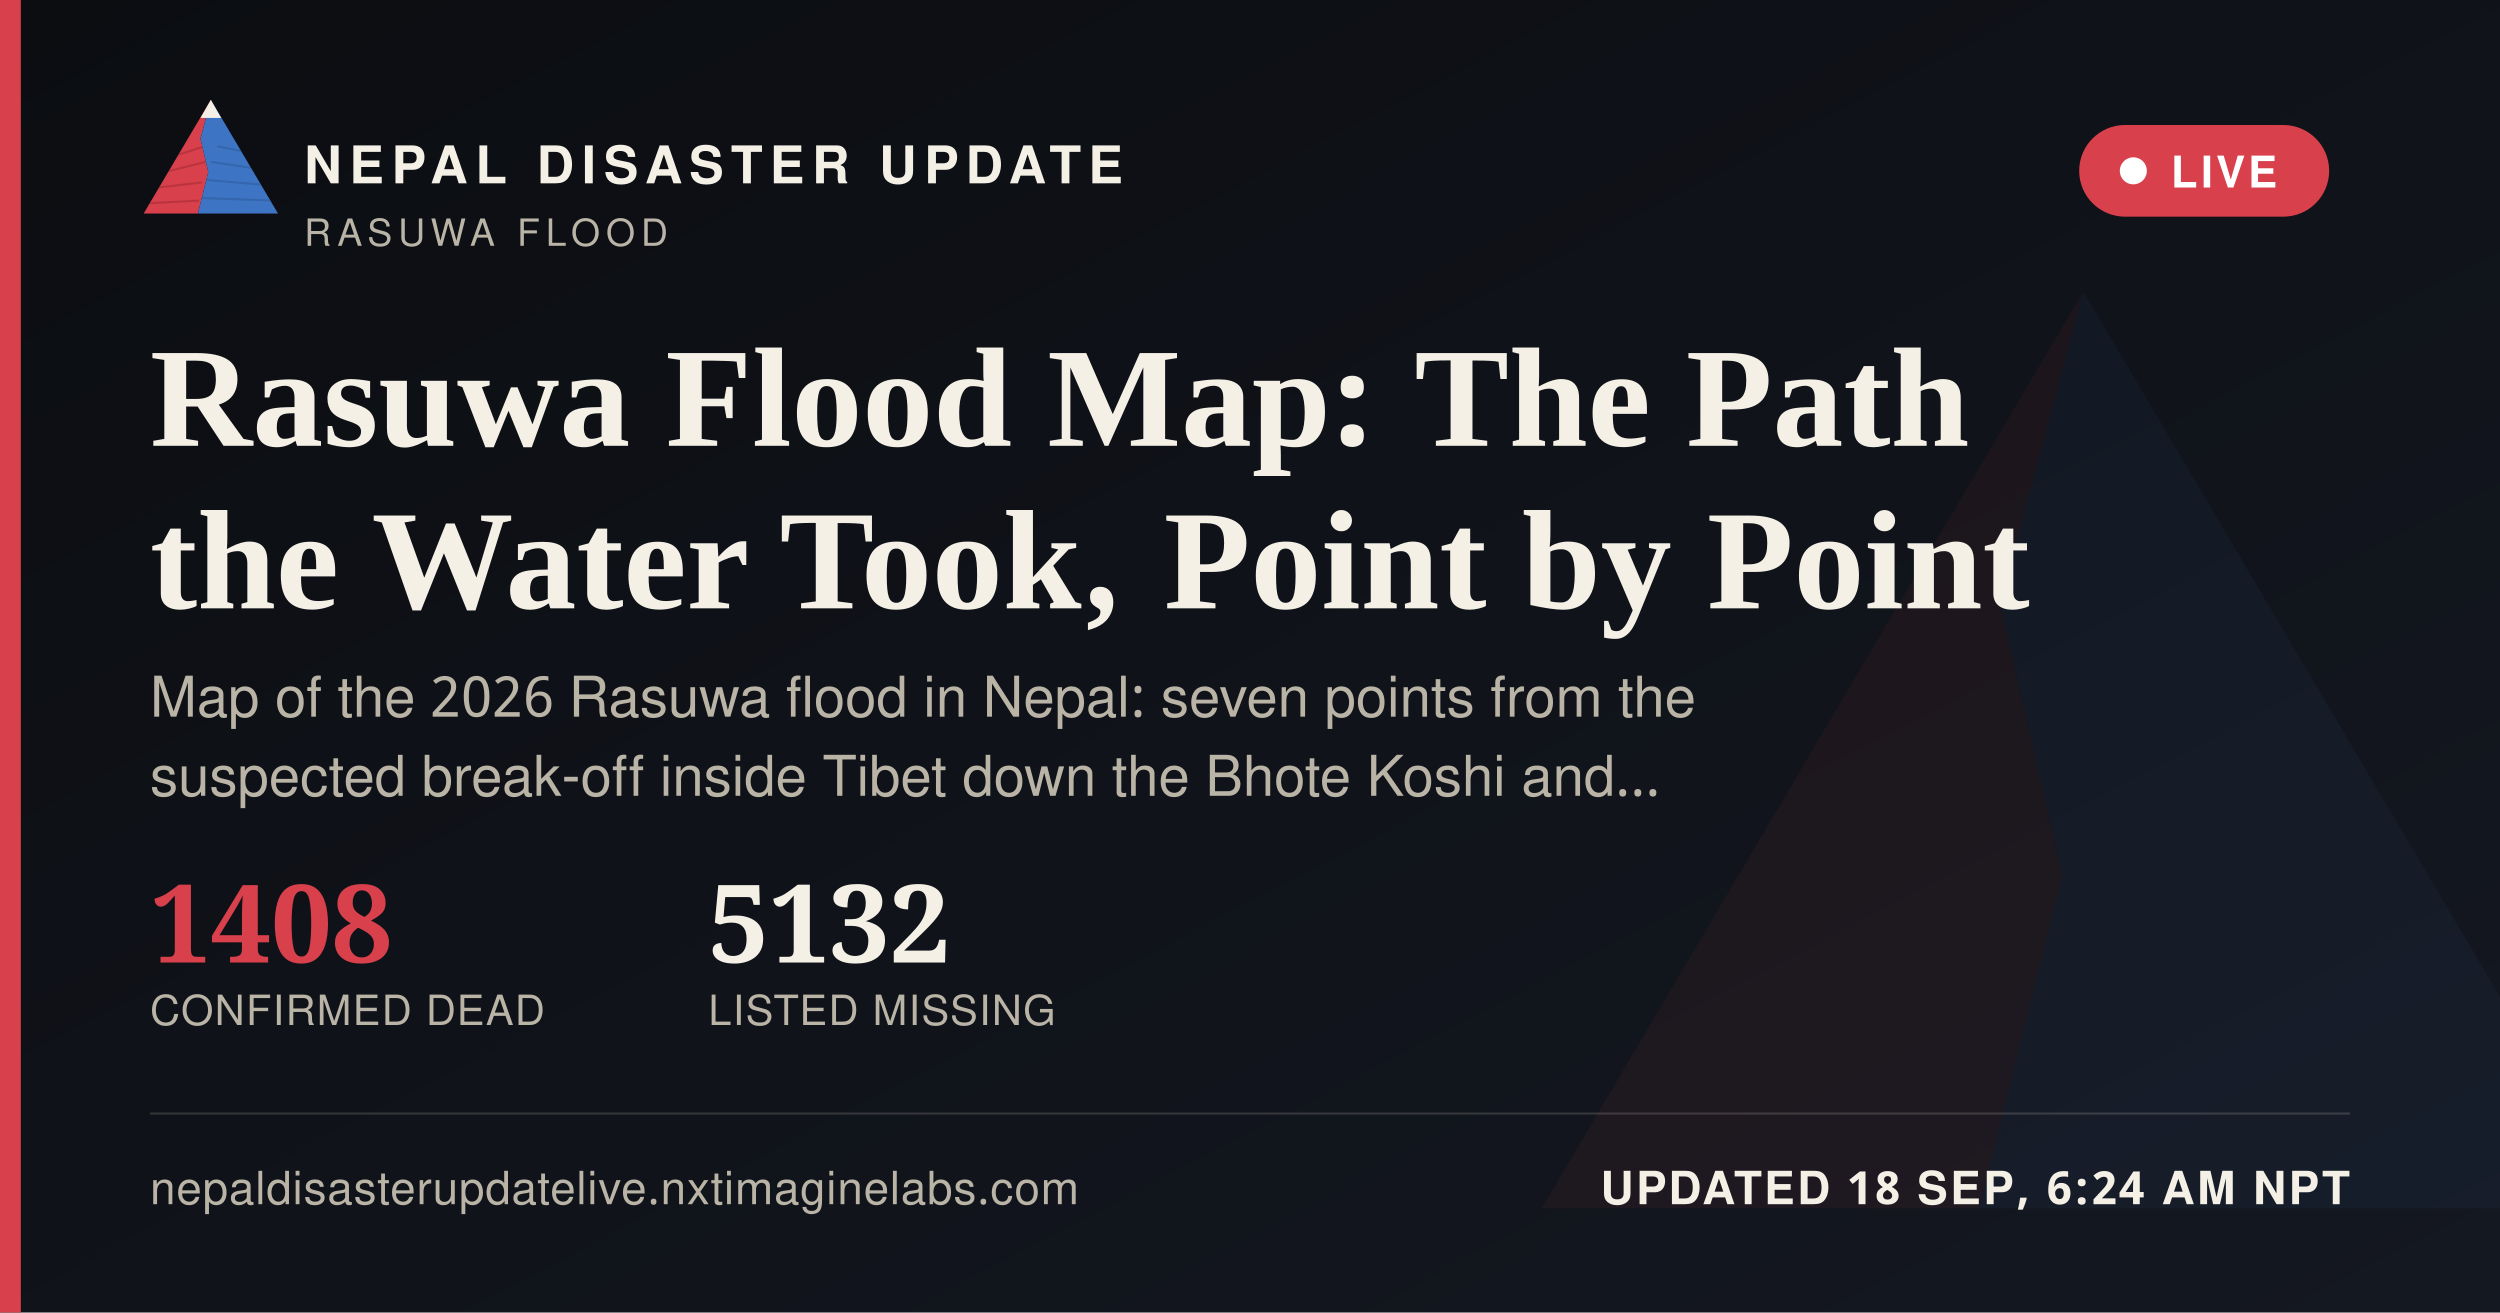
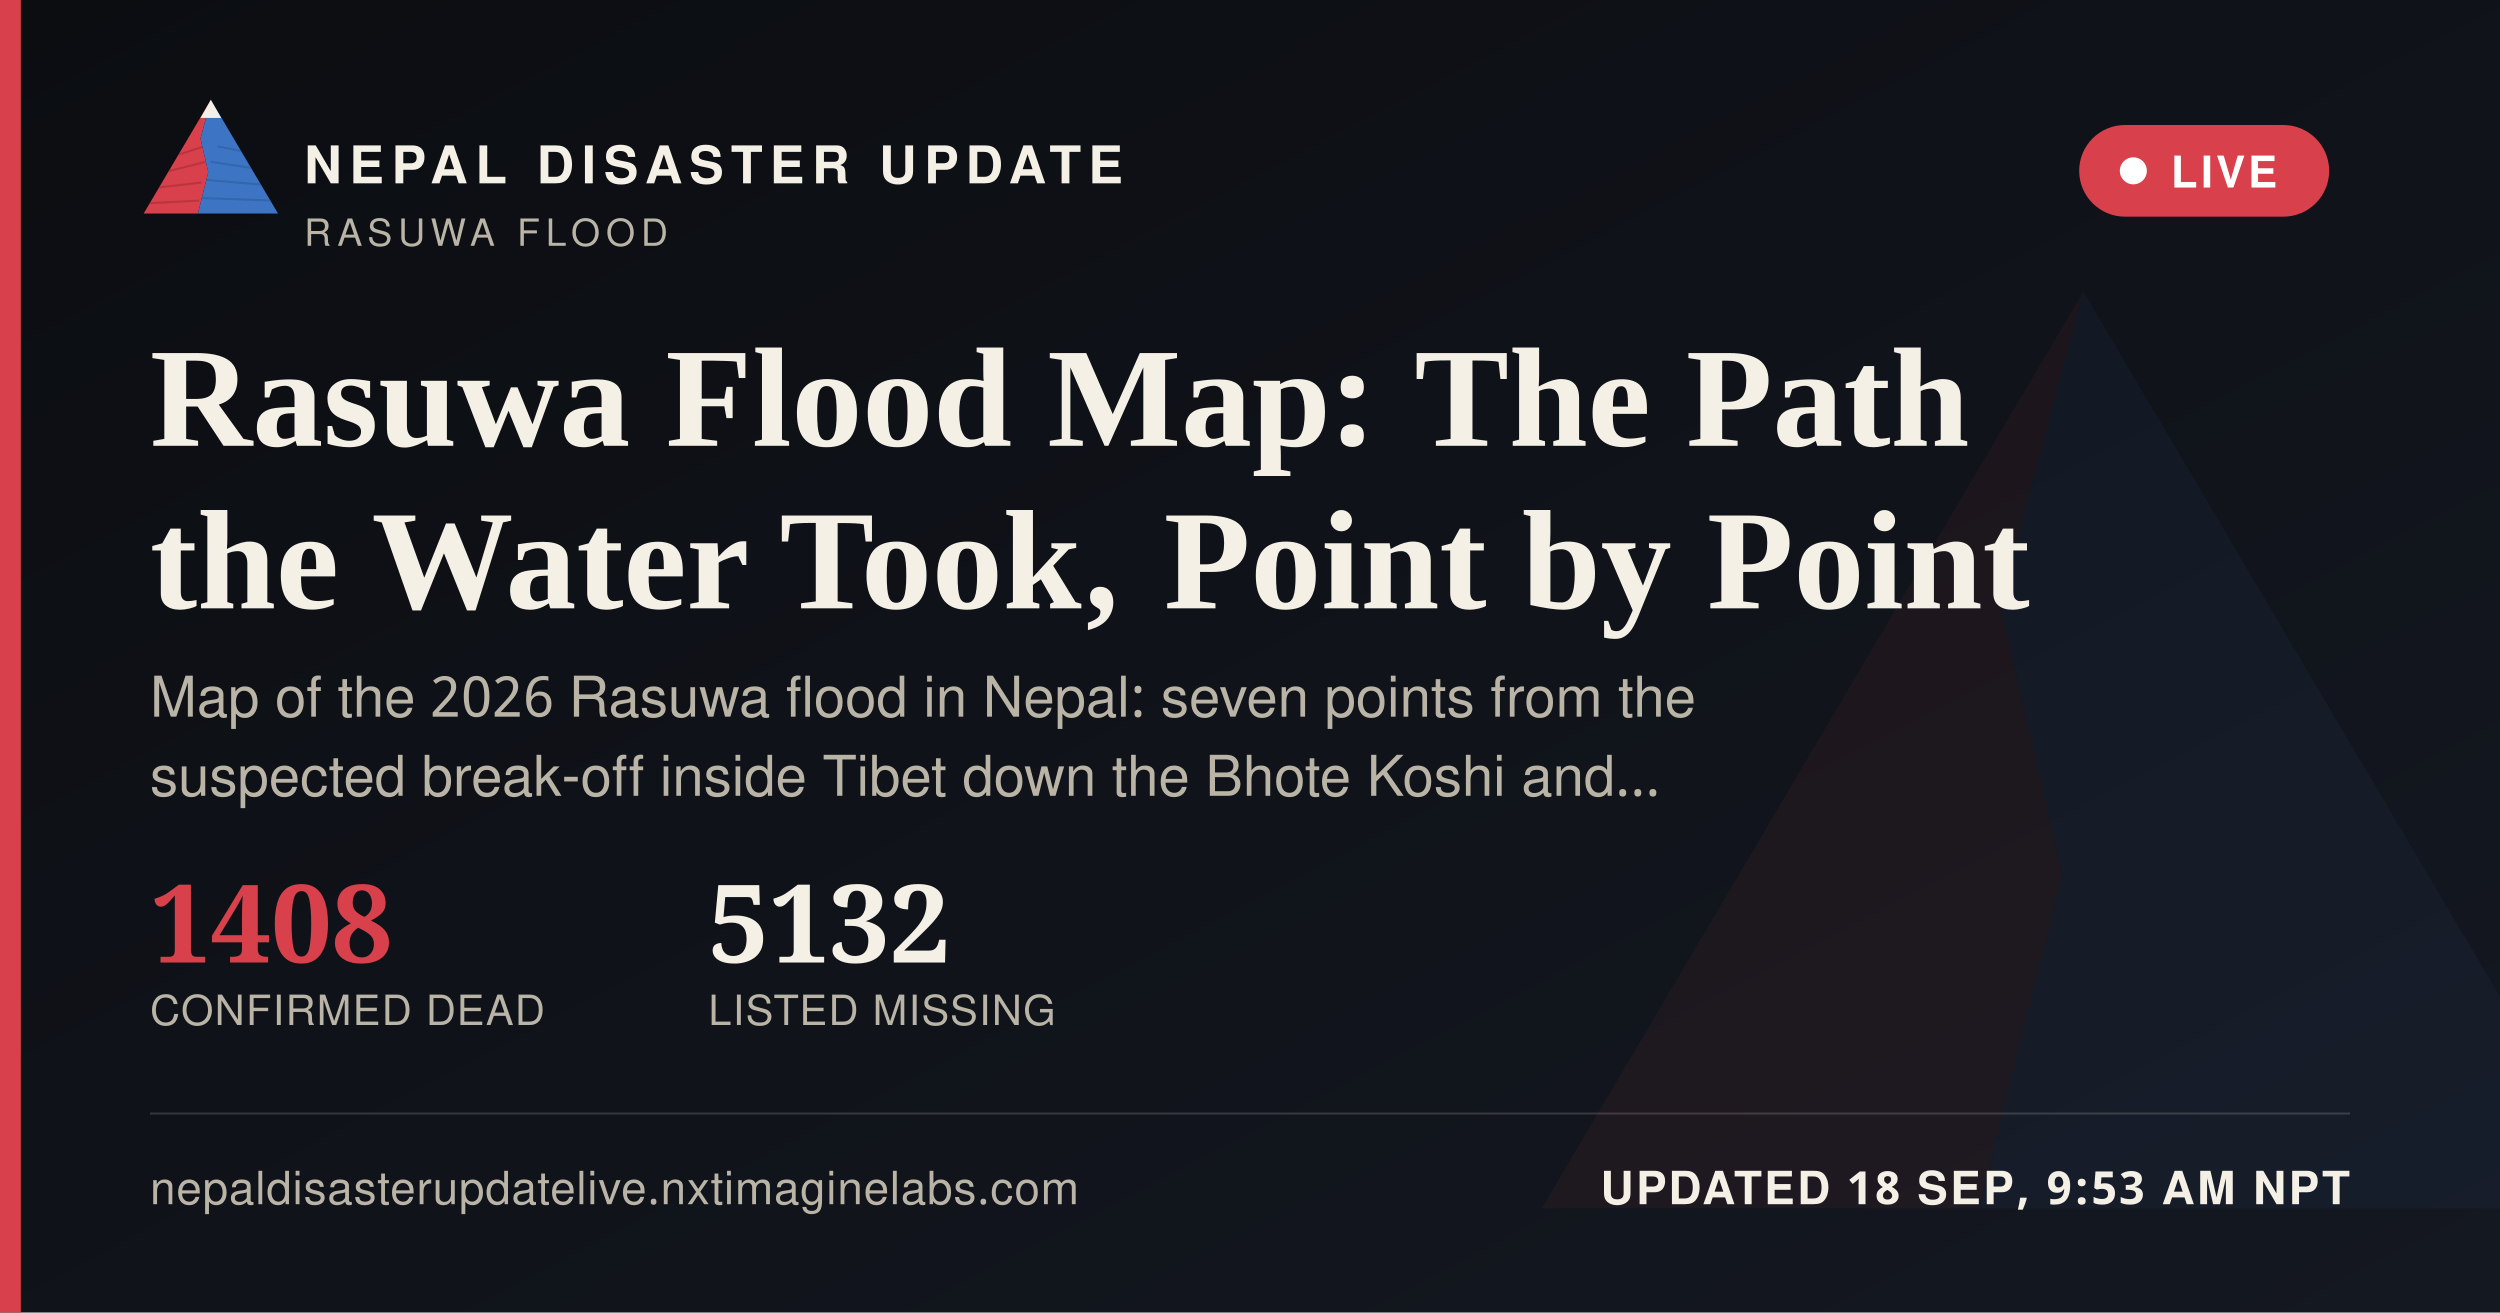
<svg xmlns="http://www.w3.org/2000/svg" width="1200" height="630" viewBox="0 0 1200 630">
  <defs>
    <linearGradient id="ogbg" x1="0" y1="0" x2="1" y2="1">
      <stop offset="0" stop-color="#0B0D11" />
      <stop offset="1" stop-color="#141821" />
    </linearGradient>
  </defs>
  <rect width="1200" height="630" fill="url(#ogbg)" />
  <g transform="translate(700,60) scale(5)" opacity="0.06">
    <polygon points="60,16 52,46 58,72 50,104 8,104" fill="#D8404B" />
    <polygon points="60,16 112,104 50,104 58,72 52,46" fill="#3D74C4" />
  </g>
  <rect x="0" y="0" width="10" height="630" fill="#D8404B" />
  <g transform="translate(64,38) scale(0.62)">
    <g>
      <defs>
        <clipPath id="ogLc">
          <polygon points="60,16 52,46 58,72 50,104 8,104" />
        </clipPath>
        <clipPath id="ogRc">
          <polygon points="60,16 112,104 50,104 58,72 52,46" />
        </clipPath>
      </defs>
      <polygon points="60,16 52,46 58,72 50,104 8,104" fill="#D8404B" />
      <g clip-path="url(#ogLc)" stroke="#A32A34" stroke-width="1.6" fill="none" opacity="0.55">
        <path d="M30,60 L55,52" />
        <path d="M24,72 L56,64" />
        <path d="M18,84 L53,80" />
        <path d="M13,96 L51,94" />
      </g>
      <polygon points="60,16 112,104 50,104 58,72 52,46" fill="#3D74C4" />
      <g clip-path="url(#ogRc)" stroke="#2A5793" stroke-width="1.6" fill="none" opacity="0.5">
        <path d="M65,52 L95,58" />
        <path d="M60,64 L100,70" />
        <path d="M56,78 L104,82" />
        <path d="M52,92 L108,94" />
      </g>
      <polygon points="60,16 52,30 68,30" fill="#F4F0E6" />
    </g>
  </g>
  <text x="146" y="88" font-family="'Public Sans', 'Noto Sans Devanagari', 'Helvetica Neue', Helvetica, Arial, sans-serif" font-size="25" font-weight="800" letter-spacing="3.6" fill="#F4F0E6">NEPAL DISASTER UPDATE</text>
  <text x="146" y="118" font-family="'Public Sans', 'Noto Sans Devanagari', 'Helvetica Neue', Helvetica, Arial, sans-serif" font-size="18" letter-spacing="2.8" fill="#B9B4A6">RASUWA FLOOD</text>
  <g>
    <rect x="998" y="60" width="120" height="44" rx="22" fill="#D8404B" stroke="none" />
    <circle cx="1024" cy="82" r="6.5" fill="#FFFFFF" />
    <text x="1042" y="90" font-family="'Public Sans', 'Noto Sans Devanagari', 'Helvetica Neue', Helvetica, Arial, sans-serif" font-size="21" font-weight="700" letter-spacing="1.6" fill="#FFFFFF">LIVE</text>
  </g>
  <text x="72" y="214" font-family="Newsreader, 'Noto Serif Devanagari', Georgia, 'Times New Roman', serif" font-size="68" font-weight="600" fill="#F4F0E6">Rasuwa Flood Map: The Path</text>
  <text x="72" y="292" font-family="Newsreader, 'Noto Serif Devanagari', Georgia, 'Times New Roman', serif" font-size="68" font-weight="600" fill="#F4F0E6">the Water Took, Point by Point</text>
  <text x="72" y="344" font-family="'Public Sans', 'Noto Sans Devanagari', 'Helvetica Neue', Helvetica, Arial, sans-serif" font-size="27" fill="#B9B4A6">Map of the 2026 Rasuwa flood in Nepal: seven points from the</text>
  <text x="72" y="382" font-family="'Public Sans', 'Noto Sans Devanagari', 'Helvetica Neue', Helvetica, Arial, sans-serif" font-size="27" fill="#B9B4A6">suspected break-off inside Tibet down the Bhote Koshi and…</text>
  <g transform="translate(72,462)">
    <text x="0" y="0" font-family="Newsreader, 'Noto Serif Devanagari', Georgia, 'Times New Roman', serif" font-size="52" font-weight="600" fill="#D8404B">1408</text>
    <text x="0" y="30" font-family="'Public Sans', 'Noto Sans Devanagari', 'Helvetica Neue', Helvetica, Arial, sans-serif" font-size="20" letter-spacing="0.6" fill="#B9B4A6">CONFIRMED DEAD</text>
    <text x="268" y="0" font-family="Newsreader, 'Noto Serif Devanagari', Georgia, 'Times New Roman', serif" font-size="52" font-weight="600" fill="#F4F0E6">5132</text>
    <text x="268" y="30" font-family="'Public Sans', 'Noto Sans Devanagari', 'Helvetica Neue', Helvetica, Arial, sans-serif" font-size="20" letter-spacing="0.6" fill="#B9B4A6">LISTED MISSING</text>
  </g>
  <rect x="72" y="534" width="1056" height="1" fill="rgba(244,240,230,0.16)" />
  <text x="72" y="578" font-family="'Public Sans', 'Noto Sans Devanagari', 'Helvetica Neue', Helvetica, Arial, sans-serif" font-size="22" fill="#B9B4A6" letter-spacing="0.4">nepaldisasterupdatelive.nxtimaginelabs.com</text>
-   <text x="1128" y="578" text-anchor="end" font-family="'Public Sans', 'Noto Sans Devanagari', 'Helvetica Neue', Helvetica, Arial, sans-serif" font-size="22" font-weight="700" letter-spacing="1.2" fill="#F4F0E6">UPDATED 18 SEP, 6:24 AM NPT</text>
+   <text x="1128" y="578" text-anchor="end" font-family="'Public Sans', 'Noto Sans Devanagari', 'Helvetica Neue', Helvetica, Arial, sans-serif" font-size="22" font-weight="700" letter-spacing="1.2" fill="#F4F0E6">UPDATED 18 SEP, 9:53 AM NPT</text>
</svg>
